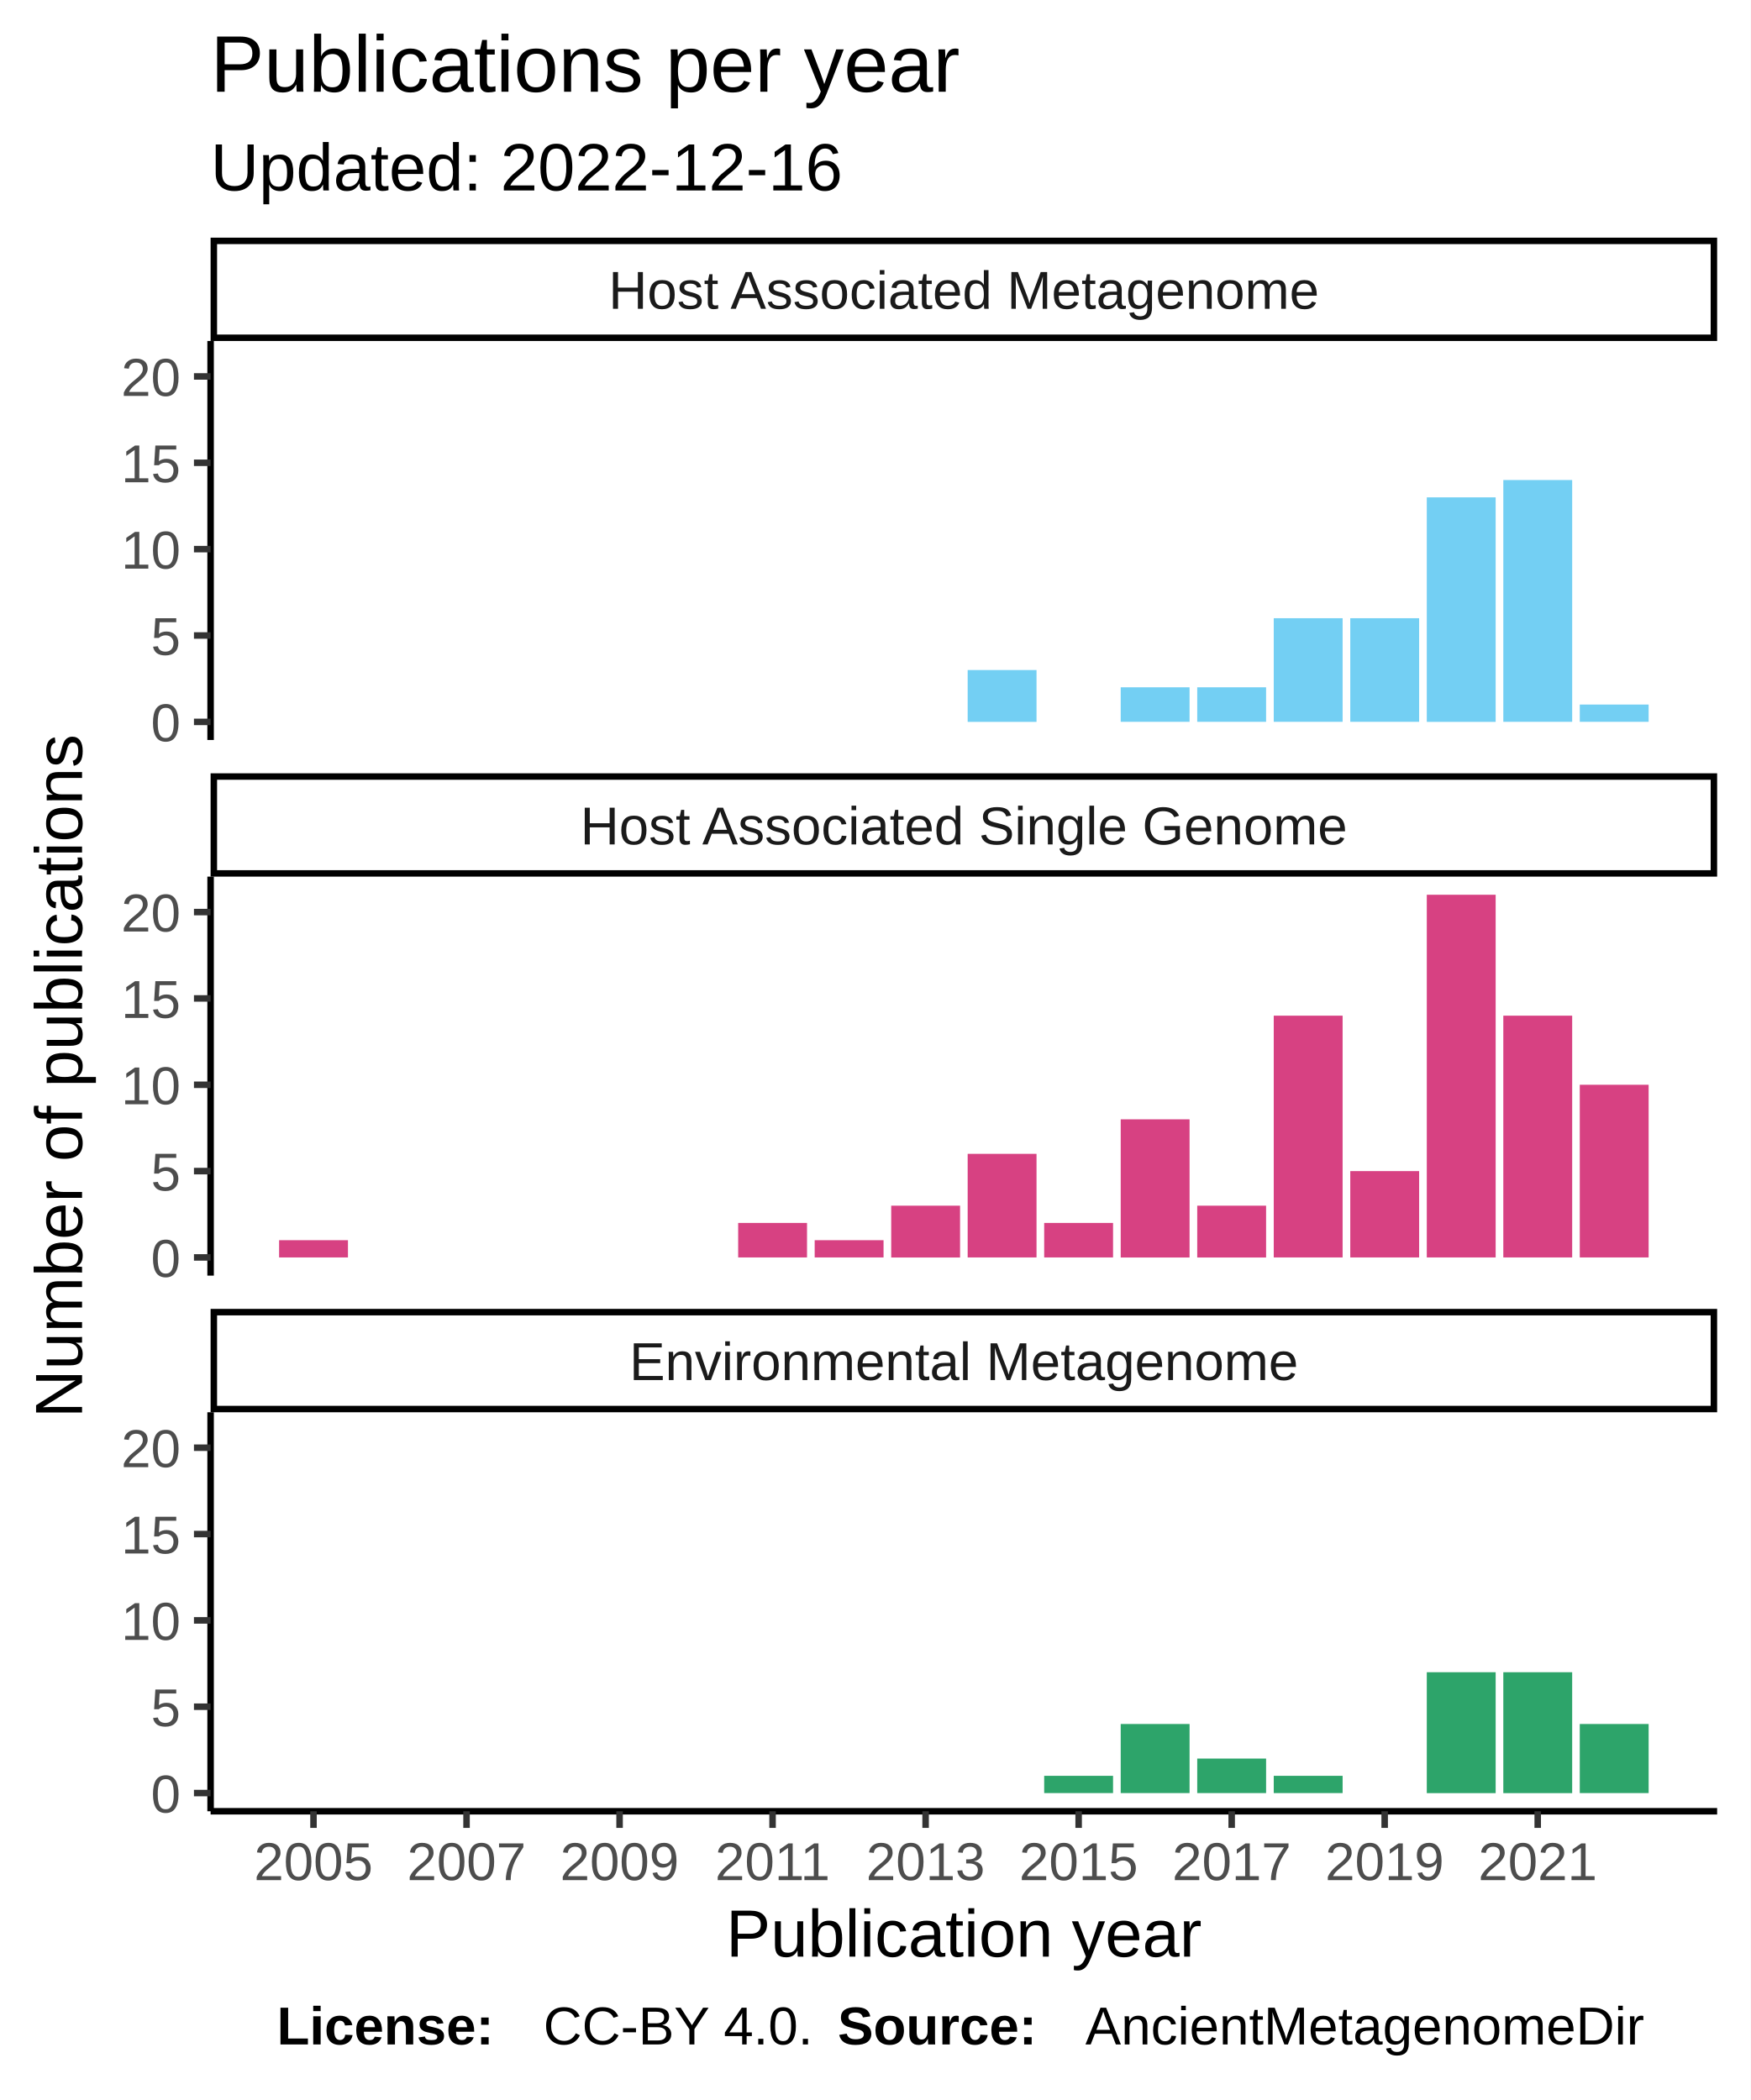
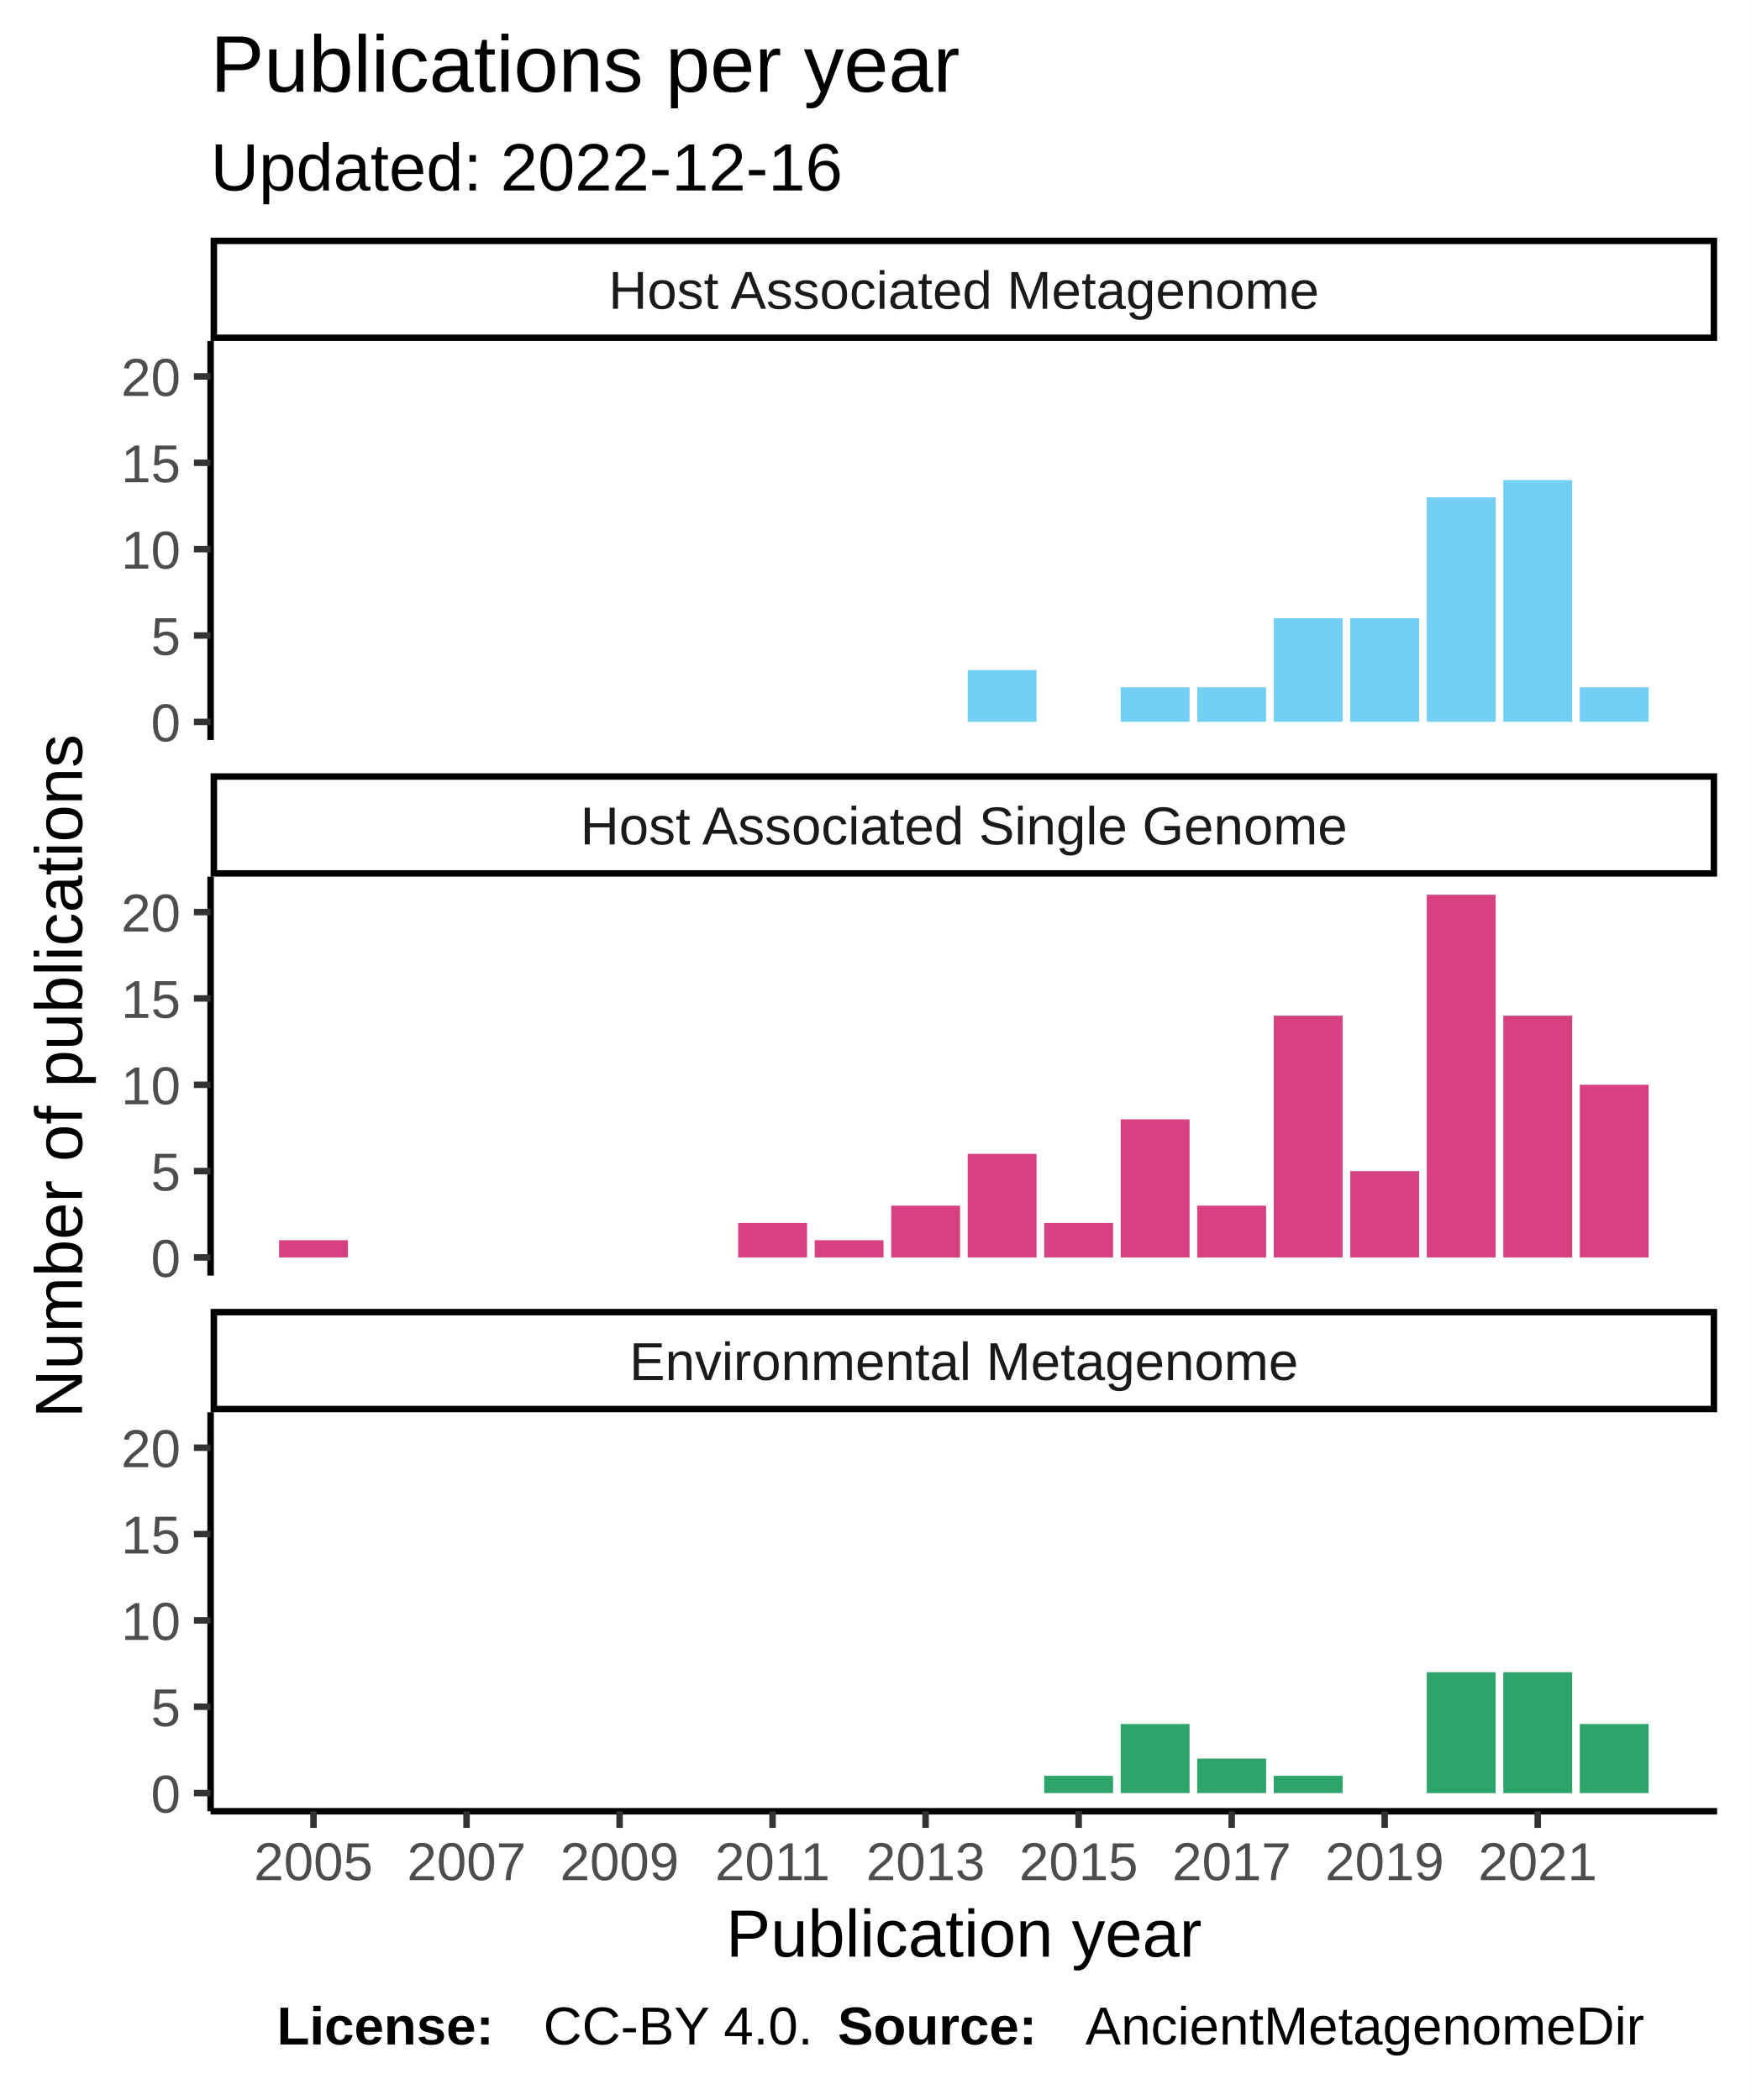
<svg xmlns="http://www.w3.org/2000/svg" class="svglite" width="288.00pt" height="345.60pt" viewBox="0 0 288.00 345.60">
  <defs>
    <style type="text/css">
    .svglite line, .svglite polyline, .svglite polygon, .svglite path, .svglite rect, .svglite circle {
      fill: none;
      stroke: #000000;
      stroke-linecap: round;
      stroke-linejoin: round;
      stroke-miterlimit: 10.00;
    }
  </style>
  </defs>
  <rect width="100%" height="100%" style="stroke: none; fill: #FFFFFF;" />
  <defs>
    <clipPath id="cpMC4wMHwyODguMDB8MC4wMHwzNDUuNjA=">
      <rect x="0.00" y="0.00" width="288.00" height="345.60" />
    </clipPath>
  </defs>
  <g clip-path="url(#cpMC4wMHwyODguMDB8MC4wMHwzNDUuNjA=)">
    <rect x="0" y="0.00" width="288.00" height="345.60" style="stroke-width: 1.07; stroke: #FFFFFF; fill: #FFFFFF;" />
  </g>
  <defs>
    <clipPath id="cpMzQuNjV8MjgyLjUyfDU2LjEyfDEyMS43OA==">
      <rect x="34.65" y="56.12" width="247.87" height="65.66" />
    </clipPath>
  </defs>
  <g clip-path="url(#cpMzQuNjV8MjgyLjUyfDU2LjEyfDEyMS43OA==)">
    <rect x="34.65" y="56.12" width="247.87" height="65.66" style="stroke-width: 1.07; stroke: none; fill: #FFFFFF;" />
    <rect x="159.21" y="110.27" width="11.33" height="8.53" style="stroke-width: 1.07; stroke: none; stroke-linecap: square; stroke-linejoin: miter; fill: #73CFF3;" />
    <rect x="184.39" y="113.11" width="11.33" height="5.68" style="stroke-width: 1.07; stroke: none; stroke-linecap: square; stroke-linejoin: miter; fill: #73CFF3;" />
    <rect x="196.98" y="113.11" width="11.33" height="5.68" style="stroke-width: 1.07; stroke: none; stroke-linecap: square; stroke-linejoin: miter; fill: #73CFF3;" />
    <rect x="209.57" y="101.74" width="11.33" height="17.05" style="stroke-width: 1.07; stroke: none; stroke-linecap: square; stroke-linejoin: miter; fill: #73CFF3;" />
    <rect x="222.16" y="101.74" width="11.33" height="17.05" style="stroke-width: 1.07; stroke: none; stroke-linecap: square; stroke-linejoin: miter; fill: #73CFF3;" />
    <rect x="234.75" y="81.85" width="11.33" height="36.95" style="stroke-width: 1.07; stroke: none; stroke-linecap: square; stroke-linejoin: miter; fill: #73CFF3;" />
    <rect x="247.34" y="79.00" width="11.33" height="39.79" style="stroke-width: 1.07; stroke: none; stroke-linecap: square; stroke-linejoin: miter; fill: #73CFF3;" />
-     <rect x="259.92" y="115.95" width="11.33" height="2.84" style="stroke-width: 1.07; stroke: none; stroke-linecap: square; stroke-linejoin: miter; fill: #73CFF3;" />
+     <rect x="259.92" y="113.11" width="11.33" height="5.68" style="stroke-width: 1.07; stroke: none; stroke-linecap: square; stroke-linejoin: miter; fill: #73CFF3;" />
  </g>
  <g clip-path="url(#cpMC4wMHwyODguMDB8MC4wMHwzNDUuNjA=)">
</g>
  <defs>
    <clipPath id="cpMzQuNjV8MjgyLjUyfDE0NC4yN3wyMDkuOTM=">
      <rect x="34.65" y="144.27" width="247.87" height="65.66" />
    </clipPath>
  </defs>
  <g clip-path="url(#cpMzQuNjV8MjgyLjUyfDE0NC4yN3wyMDkuOTM=)">
    <rect x="34.65" y="144.27" width="247.87" height="65.66" style="stroke-width: 1.07; stroke: none; fill: #FFFFFF;" />
    <rect x="45.92" y="204.10" width="11.33" height="2.84" style="stroke-width: 1.07; stroke: none; stroke-linecap: square; stroke-linejoin: miter; fill: #D74182;" />
    <rect x="121.45" y="201.26" width="11.33" height="5.68" style="stroke-width: 1.07; stroke: none; stroke-linecap: square; stroke-linejoin: miter; fill: #D74182;" />
    <rect x="134.04" y="204.10" width="11.33" height="2.84" style="stroke-width: 1.07; stroke: none; stroke-linecap: square; stroke-linejoin: miter; fill: #D74182;" />
    <rect x="146.63" y="198.42" width="11.33" height="8.53" style="stroke-width: 1.07; stroke: none; stroke-linecap: square; stroke-linejoin: miter; fill: #D74182;" />
    <rect x="159.21" y="189.89" width="11.33" height="17.05" style="stroke-width: 1.07; stroke: none; stroke-linecap: square; stroke-linejoin: miter; fill: #D74182;" />
    <rect x="171.80" y="201.26" width="11.33" height="5.68" style="stroke-width: 1.07; stroke: none; stroke-linecap: square; stroke-linejoin: miter; fill: #D74182;" />
    <rect x="184.39" y="184.21" width="11.33" height="22.74" style="stroke-width: 1.07; stroke: none; stroke-linecap: square; stroke-linejoin: miter; fill: #D74182;" />
    <rect x="196.98" y="198.42" width="11.33" height="8.53" style="stroke-width: 1.07; stroke: none; stroke-linecap: square; stroke-linejoin: miter; fill: #D74182;" />
    <rect x="209.57" y="167.15" width="11.33" height="39.79" style="stroke-width: 1.07; stroke: none; stroke-linecap: square; stroke-linejoin: miter; fill: #D74182;" />
    <rect x="222.16" y="192.73" width="11.33" height="14.21" style="stroke-width: 1.07; stroke: none; stroke-linecap: square; stroke-linejoin: miter; fill: #D74182;" />
    <rect x="234.75" y="147.25" width="11.33" height="59.69" style="stroke-width: 1.07; stroke: none; stroke-linecap: square; stroke-linejoin: miter; fill: #D74182;" />
    <rect x="247.34" y="167.15" width="11.33" height="39.79" style="stroke-width: 1.07; stroke: none; stroke-linecap: square; stroke-linejoin: miter; fill: #D74182;" />
    <rect x="259.92" y="178.52" width="11.33" height="28.42" style="stroke-width: 1.07; stroke: none; stroke-linecap: square; stroke-linejoin: miter; fill: #D74182;" />
  </g>
  <g clip-path="url(#cpMC4wMHwyODguMDB8MC4wMHwzNDUuNjA=)">
</g>
  <defs>
    <clipPath id="cpMzQuNjV8MjgyLjUyfDIzMi40MnwyOTguMDg=">
      <rect x="34.65" y="232.42" width="247.87" height="65.66" />
    </clipPath>
  </defs>
  <g clip-path="url(#cpMzQuNjV8MjgyLjUyfDIzMi40MnwyOTguMDg=)">
    <rect x="34.65" y="232.42" width="247.87" height="65.66" style="stroke-width: 1.07; stroke: none; fill: #FFFFFF;" />
    <rect x="171.80" y="292.25" width="11.33" height="2.84" style="stroke-width: 1.07; stroke: none; stroke-linecap: square; stroke-linejoin: miter; fill: #2DA46A;" />
    <rect x="184.39" y="283.72" width="11.33" height="11.37" style="stroke-width: 1.07; stroke: none; stroke-linecap: square; stroke-linejoin: miter; fill: #2DA46A;" />
    <rect x="196.98" y="289.41" width="11.33" height="5.68" style="stroke-width: 1.07; stroke: none; stroke-linecap: square; stroke-linejoin: miter; fill: #2DA46A;" />
    <rect x="209.57" y="292.25" width="11.33" height="2.84" style="stroke-width: 1.07; stroke: none; stroke-linecap: square; stroke-linejoin: miter; fill: #2DA46A;" />
    <rect x="234.75" y="275.20" width="11.33" height="19.90" style="stroke-width: 1.07; stroke: none; stroke-linecap: square; stroke-linejoin: miter; fill: #2DA46A;" />
    <rect x="247.34" y="275.20" width="11.33" height="19.90" style="stroke-width: 1.07; stroke: none; stroke-linecap: square; stroke-linejoin: miter; fill: #2DA46A;" />
    <rect x="259.92" y="283.72" width="11.33" height="11.37" style="stroke-width: 1.07; stroke: none; stroke-linecap: square; stroke-linejoin: miter; fill: #2DA46A;" />
  </g>
  <g clip-path="url(#cpMC4wMHwyODguMDB8MC4wMHwzNDUuNjA=)">
</g>
  <defs>
    <clipPath id="cpMzQuNjV8MjgyLjUyfDIxNS40MXwyMzIuNDI=">
      <rect x="34.65" y="215.41" width="247.87" height="17.01" />
    </clipPath>
  </defs>
  <g clip-path="url(#cpMzQuNjV8MjgyLjUyfDIxNS40MXwyMzIuNDI=)">
    <rect x="34.65" y="215.41" width="247.87" height="17.01" style="stroke-width: 2.13; fill: #FFFFFF;" />
    <text x="158.59" y="227.12" text-anchor="middle" style="font-size: 8.80px; fill: #1A1A1A; font-family: Liberation Sans;" textLength="124.59px" lengthAdjust="spacingAndGlyphs">Environmental Metagenome</text>
  </g>
  <g clip-path="url(#cpMC4wMHwyODguMDB8MC4wMHwzNDUuNjA=)">
</g>
  <defs>
    <clipPath id="cpMzQuNjV8MjgyLjUyfDEyNy4yNnwxNDQuMjc=">
      <rect x="34.65" y="127.26" width="247.87" height="17.01" />
    </clipPath>
  </defs>
  <g clip-path="url(#cpMzQuNjV8MjgyLjUyfDEyNy4yNnwxNDQuMjc=)">
    <rect x="34.65" y="127.26" width="247.87" height="17.01" style="stroke-width: 2.13; fill: #FFFFFF;" />
    <text x="158.59" y="138.97" text-anchor="middle" style="font-size: 8.80px; fill: #1A1A1A; font-family: Liberation Sans;" textLength="140.36px" lengthAdjust="spacingAndGlyphs">Host Associated Single Genome</text>
  </g>
  <g clip-path="url(#cpMC4wMHwyODguMDB8MC4wMHwzNDUuNjA=)">
</g>
  <defs>
    <clipPath id="cpMzQuNjV8MjgyLjUyfDM5LjExfDU2LjEy">
      <rect x="34.65" y="39.11" width="247.87" height="17.01" />
    </clipPath>
  </defs>
  <g clip-path="url(#cpMzQuNjV8MjgyLjUyfDM5LjExfDU2LjEy)">
    <rect x="34.65" y="39.11" width="247.87" height="17.01" style="stroke-width: 2.13; fill: #FFFFFF;" />
    <text x="158.59" y="50.82" text-anchor="middle" style="font-size: 8.80px; fill: #1A1A1A; font-family: Liberation Sans;" textLength="131.12px" lengthAdjust="spacingAndGlyphs">Host Associated Metagenome</text>
  </g>
  <g clip-path="url(#cpMC4wMHwyODguMDB8MC4wMHwzNDUuNjA=)">
    <polyline points="34.65,298.08 282.52,298.08 " style="stroke-width: 1.07; stroke-linecap: butt;" />
    <polyline points="51.58,300.82 51.58,298.08 " style="stroke-width: 1.07; stroke: #333333; stroke-linecap: butt;" />
    <polyline points="76.76,300.82 76.76,298.08 " style="stroke-width: 1.07; stroke: #333333; stroke-linecap: butt;" />
    <polyline points="101.94,300.82 101.94,298.08 " style="stroke-width: 1.07; stroke: #333333; stroke-linecap: butt;" />
    <polyline points="127.11,300.82 127.11,298.08 " style="stroke-width: 1.07; stroke: #333333; stroke-linecap: butt;" />
    <polyline points="152.29,300.82 152.29,298.08 " style="stroke-width: 1.07; stroke: #333333; stroke-linecap: butt;" />
    <polyline points="177.47,300.82 177.47,298.08 " style="stroke-width: 1.07; stroke: #333333; stroke-linecap: butt;" />
    <polyline points="202.65,300.82 202.65,298.08 " style="stroke-width: 1.07; stroke: #333333; stroke-linecap: butt;" />
    <polyline points="227.82,300.82 227.82,298.08 " style="stroke-width: 1.07; stroke: #333333; stroke-linecap: butt;" />
    <polyline points="253.00,300.82 253.00,298.08 " style="stroke-width: 1.07; stroke: #333333; stroke-linecap: butt;" />
    <text x="51.58" y="309.42" text-anchor="middle" style="font-size: 8.80px; fill: #4D4D4D; font-family: Liberation Sans;" textLength="22.38px" lengthAdjust="spacingAndGlyphs">2005</text>
    <text x="76.76" y="309.42" text-anchor="middle" style="font-size: 8.80px; fill: #4D4D4D; font-family: Liberation Sans;" textLength="22.38px" lengthAdjust="spacingAndGlyphs">2007</text>
    <text x="101.94" y="309.42" text-anchor="middle" style="font-size: 8.80px; fill: #4D4D4D; font-family: Liberation Sans;" textLength="22.38px" lengthAdjust="spacingAndGlyphs">2009</text>
    <text x="127.11" y="309.42" text-anchor="middle" style="font-size: 8.80px; fill: #4D4D4D; font-family: Liberation Sans;" textLength="22.38px" lengthAdjust="spacingAndGlyphs">2011</text>
    <text x="152.29" y="309.42" text-anchor="middle" style="font-size: 8.80px; fill: #4D4D4D; font-family: Liberation Sans;" textLength="22.38px" lengthAdjust="spacingAndGlyphs">2013</text>
    <text x="177.47" y="309.42" text-anchor="middle" style="font-size: 8.80px; fill: #4D4D4D; font-family: Liberation Sans;" textLength="22.38px" lengthAdjust="spacingAndGlyphs">2015</text>
    <text x="202.65" y="309.42" text-anchor="middle" style="font-size: 8.80px; fill: #4D4D4D; font-family: Liberation Sans;" textLength="22.38px" lengthAdjust="spacingAndGlyphs">2017</text>
    <text x="227.82" y="309.42" text-anchor="middle" style="font-size: 8.80px; fill: #4D4D4D; font-family: Liberation Sans;" textLength="22.38px" lengthAdjust="spacingAndGlyphs">2019</text>
    <text x="253.00" y="309.42" text-anchor="middle" style="font-size: 8.80px; fill: #4D4D4D; font-family: Liberation Sans;" textLength="22.38px" lengthAdjust="spacingAndGlyphs">2021</text>
    <polyline points="34.65,121.78 34.65,56.12 " style="stroke-width: 1.07; stroke-linecap: butt;" />
    <text x="29.72" y="122.00" text-anchor="end" style="font-size: 8.80px; fill: #4D4D4D; font-family: Liberation Sans;" textLength="5.59px" lengthAdjust="spacingAndGlyphs">0</text>
    <text x="29.72" y="107.79" text-anchor="end" style="font-size: 8.80px; fill: #4D4D4D; font-family: Liberation Sans;" textLength="5.59px" lengthAdjust="spacingAndGlyphs">5</text>
    <text x="29.72" y="93.58" text-anchor="end" style="font-size: 8.80px; fill: #4D4D4D; font-family: Liberation Sans;" textLength="11.19px" lengthAdjust="spacingAndGlyphs">10</text>
    <text x="29.72" y="79.37" text-anchor="end" style="font-size: 8.80px; fill: #4D4D4D; font-family: Liberation Sans;" textLength="11.19px" lengthAdjust="spacingAndGlyphs">15</text>
    <text x="29.72" y="65.16" text-anchor="end" style="font-size: 8.80px; fill: #4D4D4D; font-family: Liberation Sans;" textLength="11.19px" lengthAdjust="spacingAndGlyphs">20</text>
    <polyline points="31.91,118.80 34.65,118.80 " style="stroke-width: 1.07; stroke: #333333; stroke-linecap: butt;" />
    <polyline points="31.91,104.58 34.65,104.58 " style="stroke-width: 1.07; stroke: #333333; stroke-linecap: butt;" />
    <polyline points="31.91,90.37 34.65,90.37 " style="stroke-width: 1.07; stroke: #333333; stroke-linecap: butt;" />
    <polyline points="31.91,76.16 34.65,76.16 " style="stroke-width: 1.07; stroke: #333333; stroke-linecap: butt;" />
    <polyline points="31.91,61.95 34.65,61.95 " style="stroke-width: 1.07; stroke: #333333; stroke-linecap: butt;" />
    <polyline points="34.65,209.93 34.65,144.27 " style="stroke-width: 1.07; stroke-linecap: butt;" />
    <text x="29.72" y="210.15" text-anchor="end" style="font-size: 8.80px; fill: #4D4D4D; font-family: Liberation Sans;" textLength="5.59px" lengthAdjust="spacingAndGlyphs">0</text>
    <text x="29.72" y="195.94" text-anchor="end" style="font-size: 8.80px; fill: #4D4D4D; font-family: Liberation Sans;" textLength="5.59px" lengthAdjust="spacingAndGlyphs">5</text>
    <text x="29.72" y="181.73" text-anchor="end" style="font-size: 8.80px; fill: #4D4D4D; font-family: Liberation Sans;" textLength="11.19px" lengthAdjust="spacingAndGlyphs">10</text>
    <text x="29.72" y="167.52" text-anchor="end" style="font-size: 8.80px; fill: #4D4D4D; font-family: Liberation Sans;" textLength="11.19px" lengthAdjust="spacingAndGlyphs">15</text>
    <text x="29.72" y="153.30" text-anchor="end" style="font-size: 8.80px; fill: #4D4D4D; font-family: Liberation Sans;" textLength="11.19px" lengthAdjust="spacingAndGlyphs">20</text>
    <polyline points="31.91,206.94 34.65,206.94 " style="stroke-width: 1.07; stroke: #333333; stroke-linecap: butt;" />
    <polyline points="31.91,192.73 34.65,192.73 " style="stroke-width: 1.07; stroke: #333333; stroke-linecap: butt;" />
    <polyline points="31.91,178.52 34.65,178.52 " style="stroke-width: 1.07; stroke: #333333; stroke-linecap: butt;" />
    <polyline points="31.91,164.31 34.65,164.31 " style="stroke-width: 1.07; stroke: #333333; stroke-linecap: butt;" />
    <polyline points="31.91,150.10 34.65,150.10 " style="stroke-width: 1.07; stroke: #333333; stroke-linecap: butt;" />
    <polyline points="34.65,298.08 34.65,232.42 " style="stroke-width: 1.07; stroke-linecap: butt;" />
    <text x="29.72" y="298.30" text-anchor="end" style="font-size: 8.80px; fill: #4D4D4D; font-family: Liberation Sans;" textLength="5.59px" lengthAdjust="spacingAndGlyphs">0</text>
    <text x="29.72" y="284.09" text-anchor="end" style="font-size: 8.80px; fill: #4D4D4D; font-family: Liberation Sans;" textLength="5.59px" lengthAdjust="spacingAndGlyphs">5</text>
    <text x="29.72" y="269.88" text-anchor="end" style="font-size: 8.80px; fill: #4D4D4D; font-family: Liberation Sans;" textLength="11.19px" lengthAdjust="spacingAndGlyphs">10</text>
    <text x="29.72" y="255.66" text-anchor="end" style="font-size: 8.80px; fill: #4D4D4D; font-family: Liberation Sans;" textLength="11.19px" lengthAdjust="spacingAndGlyphs">15</text>
    <text x="29.72" y="241.45" text-anchor="end" style="font-size: 8.80px; fill: #4D4D4D; font-family: Liberation Sans;" textLength="11.19px" lengthAdjust="spacingAndGlyphs">20</text>
    <polyline points="31.91,295.09 34.65,295.09 " style="stroke-width: 1.07; stroke: #333333; stroke-linecap: butt;" />
    <polyline points="31.91,280.88 34.65,280.88 " style="stroke-width: 1.07; stroke: #333333; stroke-linecap: butt;" />
    <polyline points="31.91,266.67 34.65,266.67 " style="stroke-width: 1.07; stroke: #333333; stroke-linecap: butt;" />
    <polyline points="31.91,252.46 34.65,252.46 " style="stroke-width: 1.07; stroke: #333333; stroke-linecap: butt;" />
    <polyline points="31.91,238.25 34.65,238.25 " style="stroke-width: 1.07; stroke: #333333; stroke-linecap: butt;" />
    <text x="158.59" y="322.01" text-anchor="middle" style="font-size: 11.00px; font-family: Liberation Sans;" textLength="88.41px" lengthAdjust="spacingAndGlyphs">Publication year</text>
    <text transform="translate(13.50,177.10) rotate(-90)" text-anchor="middle" style="font-size: 11.00px; font-family: Liberation Sans;" textLength="128.44px" lengthAdjust="spacingAndGlyphs">Number of publications</text>
    <text x="34.65" y="31.34" style="font-size: 11.00px; font-family: Liberation Sans;" textLength="117.95px" lengthAdjust="spacingAndGlyphs">Updated: 2022-12-16</text>
    <text x="34.65" y="15.10" style="font-size: 13.20px; font-family: Liberation Sans;" textLength="138.97px" lengthAdjust="spacingAndGlyphs">Publications per year</text>
    <text x="45.55" y="336.46" style="font-size: 8.80px; font-weight: bold; font-family: Liberation Sans;" textLength="43.86px" lengthAdjust="spacingAndGlyphs">License: </text>
    <text x="89.40" y="336.46" style="font-size: 8.80px; font-family: Liberation Sans;" textLength="48.43px" lengthAdjust="spacingAndGlyphs">CC-BY 4.0. </text>
    <text x="137.83" y="336.46" style="font-size: 8.80px; font-weight: bold; font-family: Liberation Sans;" textLength="40.75px" lengthAdjust="spacingAndGlyphs">Source: </text>
    <text x="178.58" y="336.46" style="font-size: 8.80px; font-family: Liberation Sans;" textLength="103.94px" lengthAdjust="spacingAndGlyphs">AncientMetagenomeDir</text>
  </g>
</svg>
